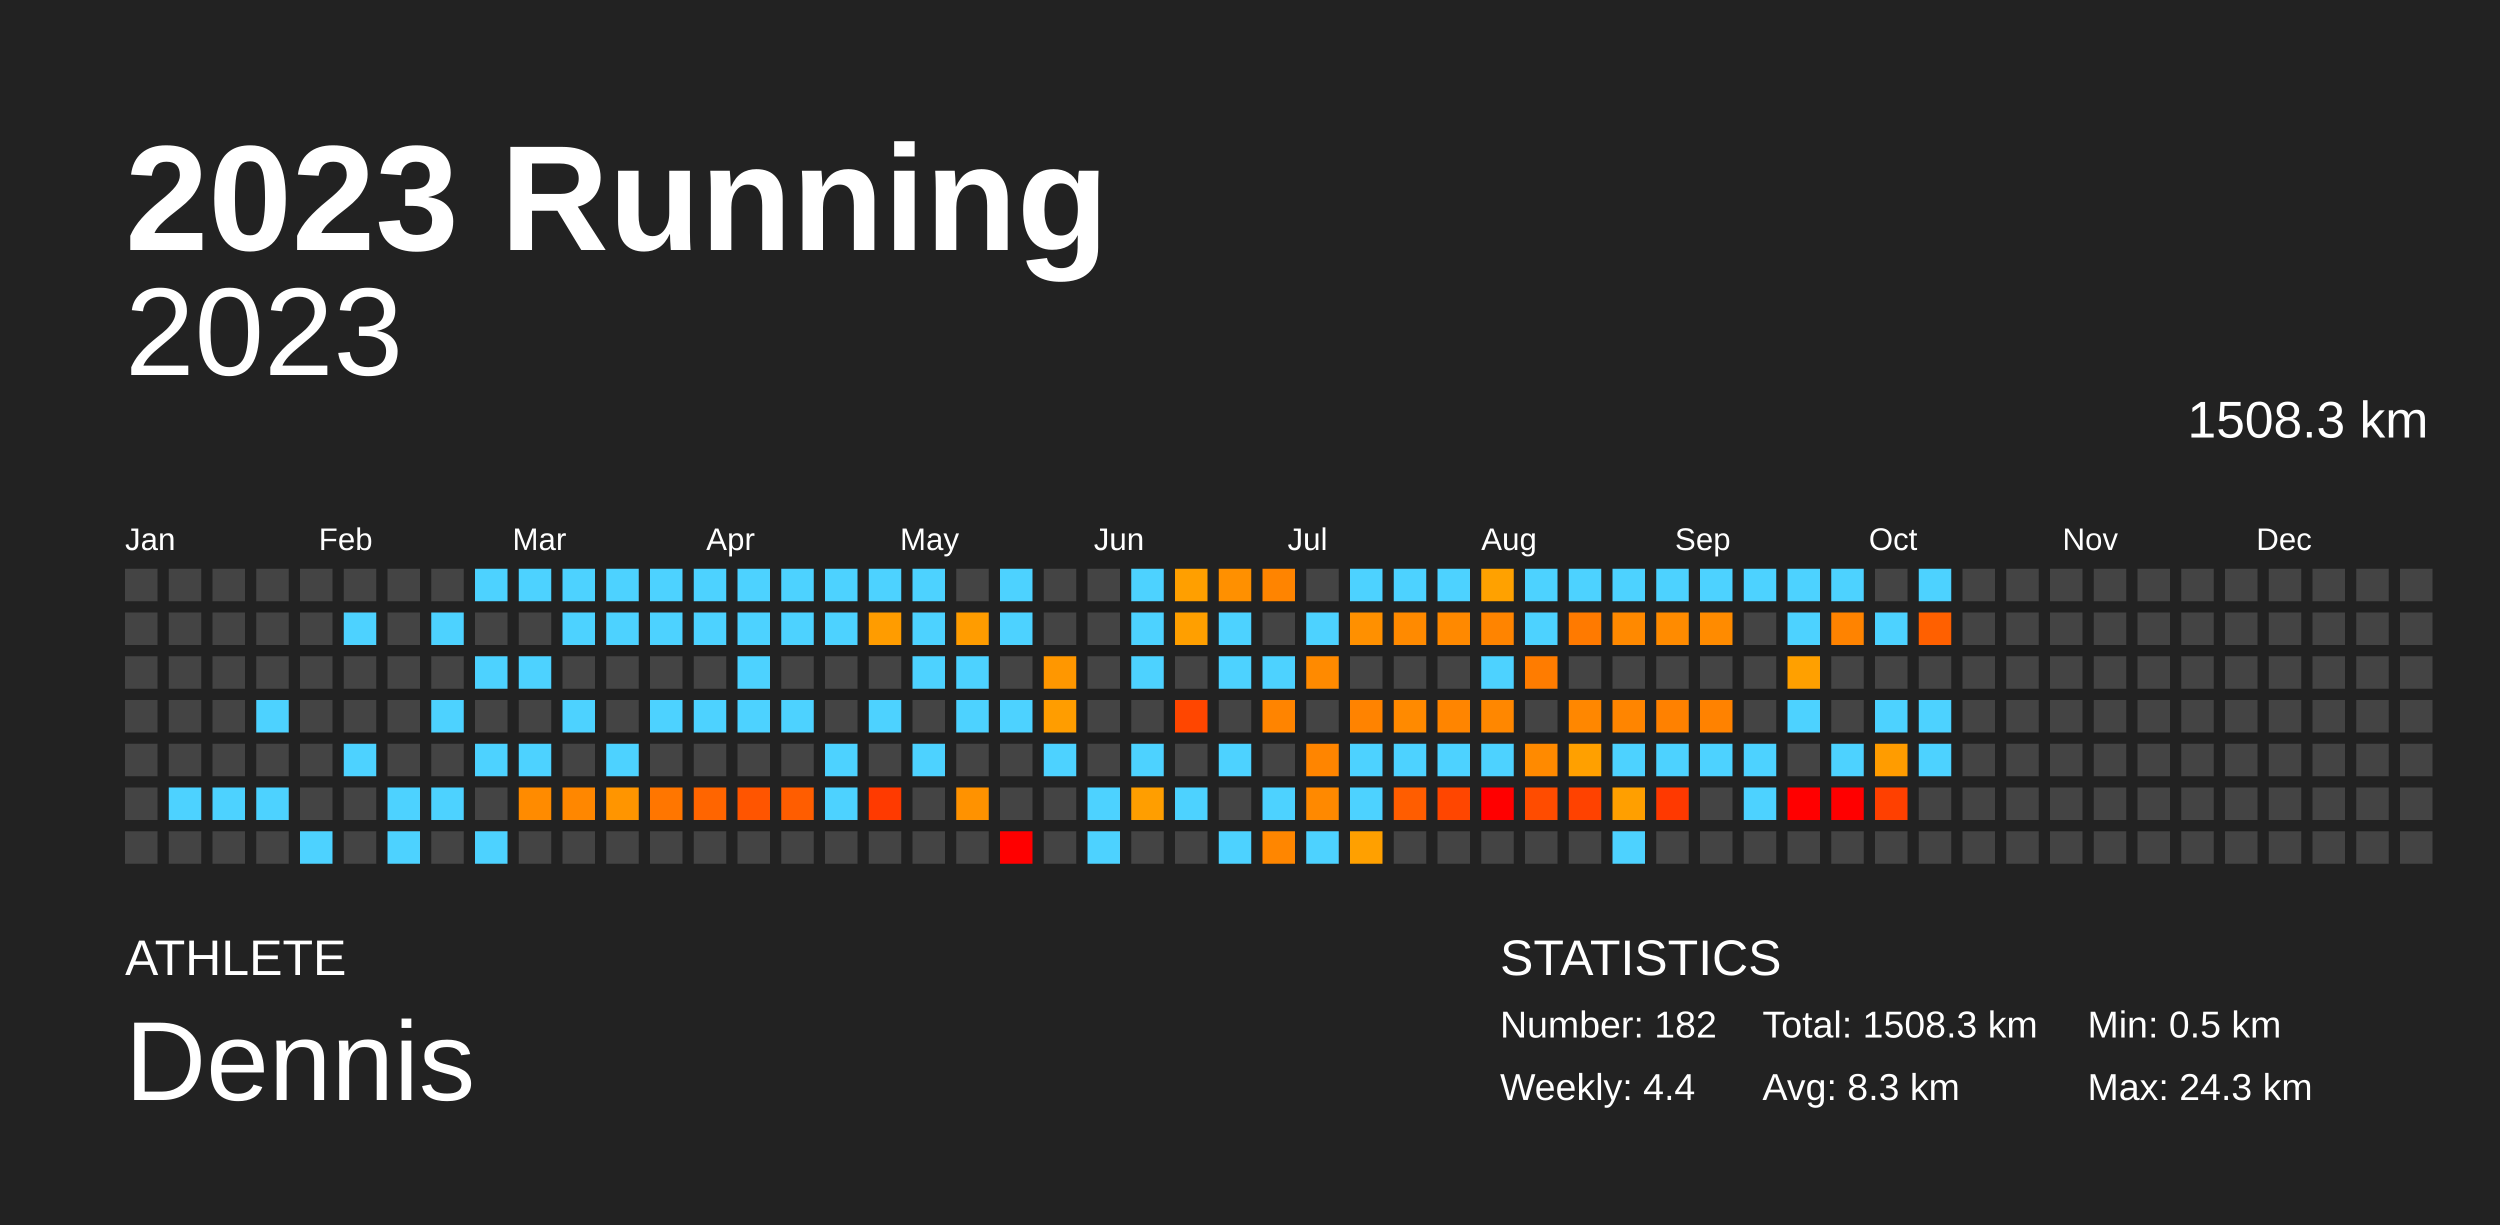
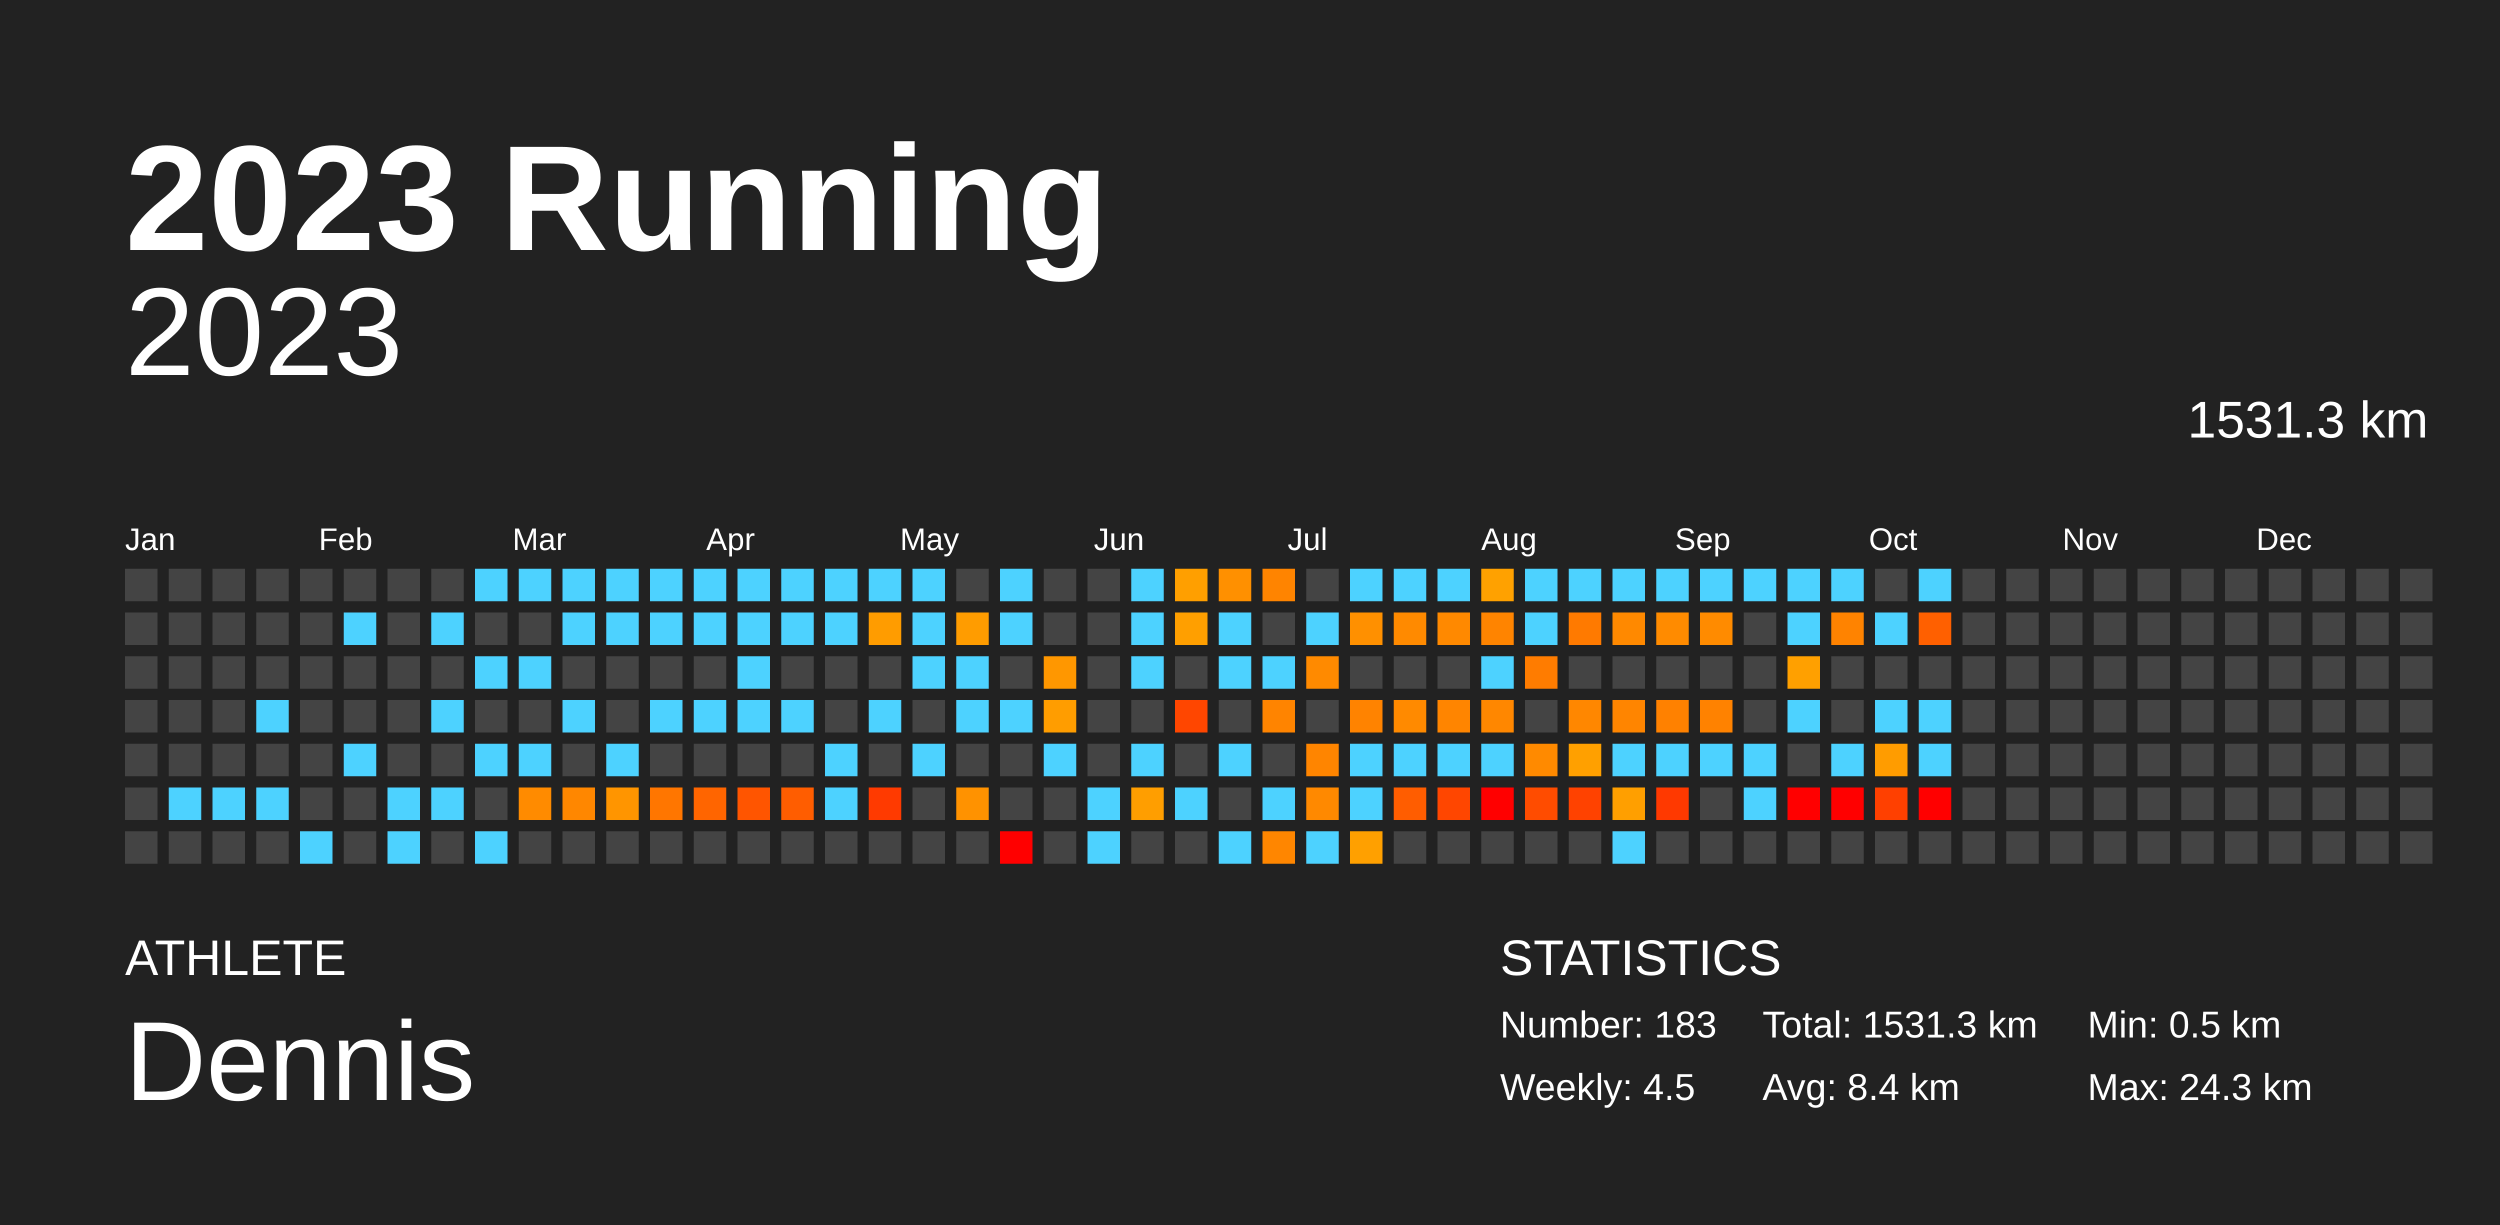
<svg xmlns="http://www.w3.org/2000/svg" baseProfile="full" height="98mm" version="1.1" viewBox="0,0,200,98" width="200mm">
  <defs />
  <rect fill="#222222" height="98" width="200" x="0" y="0" />
  <text fill="#FFFFFF" style="font-size:12px; font-family:Arial; font-weight:bold;" x="10" y="20">2023 Running</text>
  <text fill="#FFFFFF" style="font-size:4px; font-family:Arial" x="10" y="78">ATHLETE</text>
  <text fill="#FFFFFF" style="font-size:9px; font-family:Arial" x="10" y="88">Dennis</text>
  <text fill="#FFFFFF" style="font-size:4px; font-family:Arial" x="120" y="78">STATISTICS</text>
-   <text fill="#FFFFFF" style="font-size:3px; font-family:Arial" x="120" y="83">Number: 182</text>
-   <text fill="#FFFFFF" style="font-size:3px; font-family:Arial" x="120" y="88">Weekly: 4.4</text>
-   <text fill="#FFFFFF" style="font-size:3px; font-family:Arial" x="141" y="83">Total: 1508.3 km</text>
-   <text fill="#FFFFFF" style="font-size:3px; font-family:Arial" x="141" y="88">Avg: 8.3 km</text>
+   <text fill="#FFFFFF" style="font-size:3px; font-family:Arial" x="120" y="83">Number: 183</text>
+   <text fill="#FFFFFF" style="font-size:3px; font-family:Arial" x="120" y="88">Weekly: 4.5</text>
+   <text fill="#FFFFFF" style="font-size:3px; font-family:Arial" x="141" y="83">Total: 1531.3 km</text>
+   <text fill="#FFFFFF" style="font-size:3px; font-family:Arial" x="141" y="88">Avg: 8.4 km</text>
  <text fill="#FFFFFF" style="font-size:3px; font-family:Arial" x="167" y="83">Min: 0.5 km</text>
  <text fill="#FFFFFF" style="font-size:3px; font-family:Arial" x="167" y="88">Max: 24.3 km</text>
  <text alignment-baseline="hanging" fill="#FFFFFF" style="font-size:10.0px; font-family:Arial;" x="10" y="30">2023</text>
-   <text alignment-baseline="hanging" fill="#FFFFFF" style="font-size:4.125px; font-family:Arial;" x="175" y="35">1508.3 km</text>
+   <text alignment-baseline="hanging" fill="#FFFFFF" style="font-size:4.125px; font-family:Arial;" x="175" y="35">1531.3 km</text>
  <text fill="#FFFFFF" style="font-size:2.5px; font-family:Arial" x="10.0" y="44">Jan</text>
  <text fill="#FFFFFF" style="font-size:2.5px; font-family:Arial" x="25.5" y="44">Feb</text>
  <text fill="#FFFFFF" style="font-size:2.5px; font-family:Arial" x="41.0" y="44">Mar</text>
  <text fill="#FFFFFF" style="font-size:2.5px; font-family:Arial" x="56.5" y="44">Apr</text>
  <text fill="#FFFFFF" style="font-size:2.5px; font-family:Arial" x="72.0" y="44">May</text>
  <text fill="#FFFFFF" style="font-size:2.5px; font-family:Arial" x="87.5" y="44">Jun</text>
  <text fill="#FFFFFF" style="font-size:2.5px; font-family:Arial" x="103.0" y="44">Jul</text>
  <text fill="#FFFFFF" style="font-size:2.5px; font-family:Arial" x="118.5" y="44">Aug</text>
  <text fill="#FFFFFF" style="font-size:2.5px; font-family:Arial" x="134.0" y="44">Sep</text>
  <text fill="#FFFFFF" style="font-size:2.5px; font-family:Arial" x="149.5" y="44">Oct</text>
  <text fill="#FFFFFF" style="font-size:2.5px; font-family:Arial" x="165.0" y="44">Nov</text>
  <text fill="#FFFFFF" style="font-size:2.5px; font-family:Arial" x="180.5" y="44">Dec</text>
  <rect fill="#444444" height="2.6" width="2.6" x="10.0" y="45.5" />
  <rect fill="#444444" height="2.6" width="2.6" x="10.0" y="49.0" />
  <rect fill="#444444" height="2.6" width="2.6" x="10.0" y="52.5" />
  <rect fill="#444444" height="2.6" width="2.6" x="10.0" y="56.0" />
  <rect fill="#444444" height="2.6" width="2.6" x="10.0" y="59.5" />
  <rect fill="#444444" height="2.6" width="2.6" x="10.0" y="63.0" />
  <rect fill="#444444" height="2.6" width="2.6" x="10.0" y="66.5" />
  <rect fill="#444444" height="2.6" width="2.6" x="13.5" y="45.5" />
  <rect fill="#444444" height="2.6" width="2.6" x="13.5" y="49.0" />
  <rect fill="#444444" height="2.6" width="2.6" x="13.5" y="52.5" />
  <rect fill="#444444" height="2.6" width="2.6" x="13.5" y="56.0" />
  <rect fill="#444444" height="2.6" width="2.6" x="13.5" y="59.5" />
  <rect fill="#4dd2ff" height="2.6" width="2.6" x="13.5" y="63.0" />
  <rect fill="#444444" height="2.6" width="2.6" x="13.5" y="66.5" />
  <rect fill="#444444" height="2.6" width="2.6" x="17.0" y="45.5" />
  <rect fill="#444444" height="2.6" width="2.6" x="17.0" y="49.0" />
  <rect fill="#444444" height="2.6" width="2.6" x="17.0" y="52.5" />
  <rect fill="#444444" height="2.6" width="2.6" x="17.0" y="56.0" />
  <rect fill="#444444" height="2.6" width="2.6" x="17.0" y="59.5" />
  <rect fill="#4dd2ff" height="2.6" width="2.6" x="17.0" y="63.0" />
  <rect fill="#444444" height="2.6" width="2.6" x="17.0" y="66.5" />
  <rect fill="#444444" height="2.6" width="2.6" x="20.5" y="45.5" />
  <rect fill="#444444" height="2.6" width="2.6" x="20.5" y="49.0" />
  <rect fill="#444444" height="2.6" width="2.6" x="20.5" y="52.5" />
  <rect fill="#4dd2ff" height="2.6" width="2.6" x="20.5" y="56.0" />
  <rect fill="#444444" height="2.6" width="2.6" x="20.5" y="59.5" />
  <rect fill="#4dd2ff" height="2.6" width="2.6" x="20.5" y="63.0" />
  <rect fill="#444444" height="2.6" width="2.6" x="20.5" y="66.5" />
  <rect fill="#444444" height="2.6" width="2.6" x="24.0" y="45.5" />
  <rect fill="#444444" height="2.6" width="2.6" x="24.0" y="49.0" />
  <rect fill="#444444" height="2.6" width="2.6" x="24.0" y="52.5" />
  <rect fill="#444444" height="2.6" width="2.6" x="24.0" y="56.0" />
  <rect fill="#444444" height="2.6" width="2.6" x="24.0" y="59.5" />
  <rect fill="#444444" height="2.6" width="2.6" x="24.0" y="63.0" />
  <rect fill="#4dd2ff" height="2.6" width="2.6" x="24.0" y="66.5" />
  <rect fill="#444444" height="2.6" width="2.6" x="27.5" y="45.5" />
  <rect fill="#4dd2ff" height="2.6" width="2.6" x="27.5" y="49.0" />
  <rect fill="#444444" height="2.6" width="2.6" x="27.5" y="52.5" />
  <rect fill="#444444" height="2.6" width="2.6" x="27.5" y="56.0" />
  <rect fill="#4dd2ff" height="2.6" width="2.6" x="27.5" y="59.5" />
  <rect fill="#444444" height="2.6" width="2.6" x="27.5" y="63.0" />
  <rect fill="#444444" height="2.6" width="2.6" x="27.5" y="66.5" />
  <rect fill="#444444" height="2.6" width="2.6" x="31.0" y="45.5" />
  <rect fill="#444444" height="2.6" width="2.6" x="31.0" y="49.0" />
  <rect fill="#444444" height="2.6" width="2.6" x="31.0" y="52.5" />
  <rect fill="#444444" height="2.6" width="2.6" x="31.0" y="56.0" />
  <rect fill="#444444" height="2.6" width="2.6" x="31.0" y="59.5" />
  <rect fill="#4dd2ff" height="2.6" width="2.6" x="31.0" y="63.0" />
  <rect fill="#4dd2ff" height="2.6" width="2.6" x="31.0" y="66.5" />
  <rect fill="#444444" height="2.6" width="2.6" x="34.5" y="45.5" />
  <rect fill="#4dd2ff" height="2.6" width="2.6" x="34.5" y="49.0" />
  <rect fill="#444444" height="2.6" width="2.6" x="34.5" y="52.5" />
  <rect fill="#4dd2ff" height="2.6" width="2.6" x="34.5" y="56.0" />
  <rect fill="#444444" height="2.6" width="2.6" x="34.5" y="59.5" />
  <rect fill="#4dd2ff" height="2.6" width="2.6" x="34.5" y="63.0" />
  <rect fill="#444444" height="2.6" width="2.6" x="34.5" y="66.5" />
  <rect fill="#4dd2ff" height="2.6" width="2.6" x="38.0" y="45.5" />
  <rect fill="#444444" height="2.6" width="2.6" x="38.0" y="49.0" />
  <rect fill="#4dd2ff" height="2.6" width="2.6" x="38.0" y="52.5" />
  <rect fill="#444444" height="2.6" width="2.6" x="38.0" y="56.0" />
  <rect fill="#4dd2ff" height="2.6" width="2.6" x="38.0" y="59.5" />
  <rect fill="#444444" height="2.6" width="2.6" x="38.0" y="63.0" />
  <rect fill="#4dd2ff" height="2.6" width="2.6" x="38.0" y="66.5" />
  <rect fill="#4dd2ff" height="2.6" width="2.6" x="41.5" y="45.5" />
  <rect fill="#444444" height="2.6" width="2.6" x="41.5" y="49.0" />
  <rect fill="#4dd2ff" height="2.6" width="2.6" x="41.5" y="52.5" />
  <rect fill="#444444" height="2.6" width="2.6" x="41.5" y="56.0" />
  <rect fill="#4dd2ff" height="2.6" width="2.6" x="41.5" y="59.5" />
  <rect fill="#ff8b00" height="2.6" width="2.6" x="41.5" y="63.0" />
  <rect fill="#444444" height="2.6" width="2.6" x="41.5" y="66.5" />
  <rect fill="#4dd2ff" height="2.6" width="2.6" x="45.0" y="45.5" />
  <rect fill="#4dd2ff" height="2.6" width="2.6" x="45.0" y="49.0" />
  <rect fill="#444444" height="2.6" width="2.6" x="45.0" y="52.5" />
  <rect fill="#4dd2ff" height="2.6" width="2.6" x="45.0" y="56.0" />
  <rect fill="#444444" height="2.6" width="2.6" x="45.0" y="59.5" />
  <rect fill="#ff8700" height="2.6" width="2.6" x="45.0" y="63.0" />
  <rect fill="#444444" height="2.6" width="2.6" x="45.0" y="66.5" />
  <rect fill="#4dd2ff" height="2.6" width="2.6" x="48.5" y="45.5" />
  <rect fill="#4dd2ff" height="2.6" width="2.6" x="48.5" y="49.0" />
  <rect fill="#444444" height="2.6" width="2.6" x="48.5" y="52.5" />
  <rect fill="#444444" height="2.6" width="2.6" x="48.5" y="56.0" />
  <rect fill="#4dd2ff" height="2.6" width="2.6" x="48.5" y="59.5" />
  <rect fill="#ff9500" height="2.6" width="2.6" x="48.5" y="63.0" />
  <rect fill="#444444" height="2.6" width="2.6" x="48.5" y="66.5" />
  <rect fill="#4dd2ff" height="2.6" width="2.6" x="52.0" y="45.5" />
  <rect fill="#4dd2ff" height="2.6" width="2.6" x="52.0" y="49.0" />
  <rect fill="#444444" height="2.6" width="2.6" x="52.0" y="52.5" />
  <rect fill="#4dd2ff" height="2.6" width="2.6" x="52.0" y="56.0" />
  <rect fill="#444444" height="2.6" width="2.6" x="52.0" y="59.5" />
  <rect fill="#ff7600" height="2.6" width="2.6" x="52.0" y="63.0" />
  <rect fill="#444444" height="2.6" width="2.6" x="52.0" y="66.5" />
  <rect fill="#4dd2ff" height="2.6" width="2.6" x="55.5" y="45.5" />
  <rect fill="#4dd2ff" height="2.6" width="2.6" x="55.5" y="49.0" />
  <rect fill="#444444" height="2.6" width="2.6" x="55.5" y="52.5" />
  <rect fill="#4dd2ff" height="2.6" width="2.6" x="55.5" y="56.0" />
  <rect fill="#444444" height="2.6" width="2.6" x="55.5" y="59.5" />
  <rect fill="#ff6500" height="2.6" width="2.6" x="55.5" y="63.0" />
  <rect fill="#444444" height="2.6" width="2.6" x="55.5" y="66.5" />
  <rect fill="#4dd2ff" height="2.6" width="2.6" x="59.0" y="45.5" />
  <rect fill="#4dd2ff" height="2.6" width="2.6" x="59.0" y="49.0" />
  <rect fill="#4dd2ff" height="2.6" width="2.6" x="59.0" y="52.5" />
  <rect fill="#4dd2ff" height="2.6" width="2.6" x="59.0" y="56.0" />
  <rect fill="#444444" height="2.6" width="2.6" x="59.0" y="59.5" />
  <rect fill="#ff5500" height="2.6" width="2.6" x="59.0" y="63.0" />
  <rect fill="#444444" height="2.6" width="2.6" x="59.0" y="66.5" />
  <rect fill="#4dd2ff" height="2.6" width="2.6" x="62.5" y="45.5" />
  <rect fill="#4dd2ff" height="2.6" width="2.6" x="62.5" y="49.0" />
  <rect fill="#444444" height="2.6" width="2.6" x="62.5" y="52.5" />
  <rect fill="#4dd2ff" height="2.6" width="2.6" x="62.5" y="56.0" />
  <rect fill="#444444" height="2.6" width="2.6" x="62.5" y="59.5" />
  <rect fill="#ff5d00" height="2.6" width="2.6" x="62.5" y="63.0" />
  <rect fill="#444444" height="2.6" width="2.6" x="62.5" y="66.5" />
  <rect fill="#4dd2ff" height="2.6" width="2.6" x="66.0" y="45.5" />
  <rect fill="#4dd2ff" height="2.6" width="2.6" x="66.0" y="49.0" />
  <rect fill="#444444" height="2.6" width="2.6" x="66.0" y="52.5" />
  <rect fill="#444444" height="2.6" width="2.6" x="66.0" y="56.0" />
  <rect fill="#4dd2ff" height="2.6" width="2.6" x="66.0" y="59.5" />
  <rect fill="#4dd2ff" height="2.6" width="2.6" x="66.0" y="63.0" />
  <rect fill="#444444" height="2.6" width="2.6" x="66.0" y="66.5" />
  <rect fill="#4dd2ff" height="2.6" width="2.6" x="69.5" y="45.5" />
  <rect fill="#ff9c00" height="2.6" width="2.6" x="69.5" y="49.0" />
  <rect fill="#444444" height="2.6" width="2.6" x="69.5" y="52.5" />
  <rect fill="#4dd2ff" height="2.6" width="2.6" x="69.5" y="56.0" />
  <rect fill="#444444" height="2.6" width="2.6" x="69.5" y="59.5" />
  <rect fill="#ff3a00" height="2.6" width="2.6" x="69.5" y="63.0" />
  <rect fill="#444444" height="2.6" width="2.6" x="69.5" y="66.5" />
  <rect fill="#4dd2ff" height="2.6" width="2.6" x="73.0" y="45.5" />
  <rect fill="#4dd2ff" height="2.6" width="2.6" x="73.0" y="49.0" />
  <rect fill="#4dd2ff" height="2.6" width="2.6" x="73.0" y="52.5" />
  <rect fill="#444444" height="2.6" width="2.6" x="73.0" y="56.0" />
  <rect fill="#4dd2ff" height="2.6" width="2.6" x="73.0" y="59.5" />
  <rect fill="#444444" height="2.6" width="2.6" x="73.0" y="63.0" />
  <rect fill="#444444" height="2.6" width="2.6" x="73.0" y="66.5" />
  <rect fill="#444444" height="2.6" width="2.6" x="76.5" y="45.5" />
  <rect fill="#ff9c00" height="2.6" width="2.6" x="76.5" y="49.0" />
  <rect fill="#4dd2ff" height="2.6" width="2.6" x="76.5" y="52.5" />
  <rect fill="#4dd2ff" height="2.6" width="2.6" x="76.5" y="56.0" />
  <rect fill="#444444" height="2.6" width="2.6" x="76.5" y="59.5" />
  <rect fill="#ff9200" height="2.6" width="2.6" x="76.5" y="63.0" />
  <rect fill="#444444" height="2.6" width="2.6" x="76.5" y="66.5" />
  <rect fill="#4dd2ff" height="2.6" width="2.6" x="80.0" y="45.5" />
  <rect fill="#4dd2ff" height="2.6" width="2.6" x="80.0" y="49.0" />
  <rect fill="#444444" height="2.6" width="2.6" x="80.0" y="52.5" />
  <rect fill="#4dd2ff" height="2.6" width="2.6" x="80.0" y="56.0" />
  <rect fill="#444444" height="2.6" width="2.6" x="80.0" y="59.5" />
  <rect fill="#444444" height="2.6" width="2.6" x="80.0" y="63.0" />
  <rect fill="red" height="2.6" width="2.6" x="80.0" y="66.5" />
  <rect fill="#444444" height="2.6" width="2.6" x="83.5" y="45.5" />
  <rect fill="#444444" height="2.6" width="2.6" x="83.5" y="49.0" />
  <rect fill="#ff9700" height="2.6" width="2.6" x="83.5" y="52.5" />
  <rect fill="#ff9d00" height="2.6" width="2.6" x="83.5" y="56.0" />
  <rect fill="#4dd2ff" height="2.6" width="2.6" x="83.5" y="59.5" />
  <rect fill="#444444" height="2.6" width="2.6" x="83.5" y="63.0" />
  <rect fill="#444444" height="2.6" width="2.6" x="83.5" y="66.5" />
  <rect fill="#444444" height="2.6" width="2.6" x="87.0" y="45.5" />
  <rect fill="#444444" height="2.6" width="2.6" x="87.0" y="49.0" />
  <rect fill="#444444" height="2.6" width="2.6" x="87.0" y="52.5" />
  <rect fill="#444444" height="2.6" width="2.6" x="87.0" y="56.0" />
  <rect fill="#444444" height="2.6" width="2.6" x="87.0" y="59.5" />
  <rect fill="#4dd2ff" height="2.6" width="2.6" x="87.0" y="63.0" />
  <rect fill="#4dd2ff" height="2.6" width="2.6" x="87.0" y="66.5" />
  <rect fill="#4dd2ff" height="2.6" width="2.6" x="90.5" y="45.5" />
  <rect fill="#4dd2ff" height="2.6" width="2.6" x="90.5" y="49.0" />
  <rect fill="#4dd2ff" height="2.6" width="2.6" x="90.5" y="52.5" />
  <rect fill="#444444" height="2.6" width="2.6" x="90.5" y="56.0" />
  <rect fill="#4dd2ff" height="2.6" width="2.6" x="90.5" y="59.5" />
  <rect fill="#ff9e00" height="2.6" width="2.6" x="90.5" y="63.0" />
  <rect fill="#444444" height="2.6" width="2.6" x="90.5" y="66.5" />
  <rect fill="#ff9f00" height="2.6" width="2.6" x="94.0" y="45.5" />
  <rect fill="#ff9f00" height="2.6" width="2.6" x="94.0" y="49.0" />
  <rect fill="#444444" height="2.6" width="2.6" x="94.0" y="52.5" />
  <rect fill="#ff4600" height="2.6" width="2.6" x="94.0" y="56.0" />
  <rect fill="#444444" height="2.6" width="2.6" x="94.0" y="59.5" />
  <rect fill="#4dd2ff" height="2.6" width="2.6" x="94.0" y="63.0" />
  <rect fill="#444444" height="2.6" width="2.6" x="94.0" y="66.5" />
  <rect fill="#ff9000" height="2.6" width="2.6" x="97.5" y="45.5" />
  <rect fill="#4dd2ff" height="2.6" width="2.6" x="97.5" y="49.0" />
  <rect fill="#4dd2ff" height="2.6" width="2.6" x="97.5" y="52.5" />
  <rect fill="#444444" height="2.6" width="2.6" x="97.5" y="56.0" />
  <rect fill="#4dd2ff" height="2.6" width="2.6" x="97.5" y="59.5" />
  <rect fill="#444444" height="2.6" width="2.6" x="97.5" y="63.0" />
  <rect fill="#4dd2ff" height="2.6" width="2.6" x="97.5" y="66.5" />
  <rect fill="#ff8400" height="2.6" width="2.6" x="101.0" y="45.5" />
  <rect fill="#444444" height="2.6" width="2.6" x="101.0" y="49.0" />
  <rect fill="#4dd2ff" height="2.6" width="2.6" x="101.0" y="52.5" />
  <rect fill="#ff8400" height="2.6" width="2.6" x="101.0" y="56.0" />
  <rect fill="#444444" height="2.6" width="2.6" x="101.0" y="59.5" />
  <rect fill="#4dd2ff" height="2.6" width="2.6" x="101.0" y="63.0" />
  <rect fill="#ff8600" height="2.6" width="2.6" x="101.0" y="66.5" />
  <rect fill="#444444" height="2.6" width="2.6" x="104.5" y="45.5" />
  <rect fill="#4dd2ff" height="2.6" width="2.6" x="104.5" y="49.0" />
  <rect fill="#ff8a00" height="2.6" width="2.6" x="104.5" y="52.5" />
  <rect fill="#444444" height="2.6" width="2.6" x="104.5" y="56.0" />
  <rect fill="#ff8500" height="2.6" width="2.6" x="104.5" y="59.5" />
  <rect fill="#ff8900" height="2.6" width="2.6" x="104.5" y="63.0" />
  <rect fill="#4dd2ff" height="2.6" width="2.6" x="104.5" y="66.5" />
  <rect fill="#4dd2ff" height="2.6" width="2.6" x="108.0" y="45.5" />
  <rect fill="#ff9000" height="2.6" width="2.6" x="108.0" y="49.0" />
  <rect fill="#444444" height="2.6" width="2.6" x="108.0" y="52.5" />
  <rect fill="#ff8300" height="2.6" width="2.6" x="108.0" y="56.0" />
  <rect fill="#4dd2ff" height="2.6" width="2.6" x="108.0" y="59.5" />
  <rect fill="#4dd2ff" height="2.6" width="2.6" x="108.0" y="63.0" />
  <rect fill="#ffa000" height="2.6" width="2.6" x="108.0" y="66.5" />
  <rect fill="#4dd2ff" height="2.6" width="2.6" x="111.5" y="45.5" />
  <rect fill="#ff8a00" height="2.6" width="2.6" x="111.5" y="49.0" />
  <rect fill="#444444" height="2.6" width="2.6" x="111.5" y="52.5" />
  <rect fill="#ff8a00" height="2.6" width="2.6" x="111.5" y="56.0" />
  <rect fill="#4dd2ff" height="2.6" width="2.6" x="111.5" y="59.5" />
  <rect fill="#ff5d00" height="2.6" width="2.6" x="111.5" y="63.0" />
  <rect fill="#444444" height="2.6" width="2.6" x="111.5" y="66.5" />
  <rect fill="#4dd2ff" height="2.6" width="2.6" x="115.0" y="45.5" />
  <rect fill="#ff8900" height="2.6" width="2.6" x="115.0" y="49.0" />
  <rect fill="#444444" height="2.6" width="2.6" x="115.0" y="52.5" />
  <rect fill="#ff8500" height="2.6" width="2.6" x="115.0" y="56.0" />
  <rect fill="#4dd2ff" height="2.6" width="2.6" x="115.0" y="59.5" />
  <rect fill="#ff4600" height="2.6" width="2.6" x="115.0" y="63.0" />
  <rect fill="#444444" height="2.6" width="2.6" x="115.0" y="66.5" />
  <rect fill="#ffa100" height="2.6" width="2.6" x="118.5" y="45.5" />
  <rect fill="#ff8400" height="2.6" width="2.6" x="118.5" y="49.0" />
  <rect fill="#4dd2ff" height="2.6" width="2.6" x="118.5" y="52.5" />
  <rect fill="#ff8700" height="2.6" width="2.6" x="118.5" y="56.0" />
  <rect fill="#4dd2ff" height="2.6" width="2.6" x="118.5" y="59.5" />
  <rect fill="red" height="2.6" width="2.6" x="118.5" y="63.0" />
  <rect fill="#444444" height="2.6" width="2.6" x="118.5" y="66.5" />
  <rect fill="#4dd2ff" height="2.6" width="2.6" x="122.0" y="45.5" />
  <rect fill="#4dd2ff" height="2.6" width="2.6" x="122.0" y="49.0" />
  <rect fill="#ff7c00" height="2.6" width="2.6" x="122.0" y="52.5" />
  <rect fill="#444444" height="2.6" width="2.6" x="122.0" y="56.0" />
  <rect fill="#ff8a00" height="2.6" width="2.6" x="122.0" y="59.5" />
  <rect fill="#ff4c00" height="2.6" width="2.6" x="122.0" y="63.0" />
  <rect fill="#444444" height="2.6" width="2.6" x="122.0" y="66.5" />
  <rect fill="#4dd2ff" height="2.6" width="2.6" x="125.5" y="45.5" />
  <rect fill="#ff7a00" height="2.6" width="2.6" x="125.5" y="49.0" />
  <rect fill="#444444" height="2.6" width="2.6" x="125.5" y="52.5" />
  <rect fill="#ff8700" height="2.6" width="2.6" x="125.5" y="56.0" />
  <rect fill="#ffa000" height="2.6" width="2.6" x="125.5" y="59.5" />
  <rect fill="#ff4200" height="2.6" width="2.6" x="125.5" y="63.0" />
  <rect fill="#444444" height="2.6" width="2.6" x="125.5" y="66.5" />
  <rect fill="#4dd2ff" height="2.6" width="2.6" x="129.0" y="45.5" />
  <rect fill="#ff8900" height="2.6" width="2.6" x="129.0" y="49.0" />
  <rect fill="#444444" height="2.6" width="2.6" x="129.0" y="52.5" />
  <rect fill="#ff8500" height="2.6" width="2.6" x="129.0" y="56.0" />
  <rect fill="#4dd2ff" height="2.6" width="2.6" x="129.0" y="59.5" />
  <rect fill="#ff9f00" height="2.6" width="2.6" x="129.0" y="63.0" />
  <rect fill="#4dd2ff" height="2.6" width="2.6" x="129.0" y="66.5" />
  <rect fill="#4dd2ff" height="2.6" width="2.6" x="132.5" y="45.5" />
  <rect fill="#ff8b00" height="2.6" width="2.6" x="132.5" y="49.0" />
  <rect fill="#444444" height="2.6" width="2.6" x="132.5" y="52.5" />
  <rect fill="#ff8100" height="2.6" width="2.6" x="132.5" y="56.0" />
  <rect fill="#4dd2ff" height="2.6" width="2.6" x="132.5" y="59.5" />
  <rect fill="#ff3900" height="2.6" width="2.6" x="132.5" y="63.0" />
  <rect fill="#444444" height="2.6" width="2.6" x="132.5" y="66.5" />
  <rect fill="#4dd2ff" height="2.6" width="2.6" x="136.0" y="45.5" />
  <rect fill="#ff8b00" height="2.6" width="2.6" x="136.0" y="49.0" />
  <rect fill="#444444" height="2.6" width="2.6" x="136.0" y="52.5" />
  <rect fill="#ff8200" height="2.6" width="2.6" x="136.0" y="56.0" />
  <rect fill="#4dd2ff" height="2.6" width="2.6" x="136.0" y="59.5" />
  <rect fill="#444444" height="2.6" width="2.6" x="136.0" y="63.0" />
  <rect fill="#444444" height="2.6" width="2.6" x="136.0" y="66.5" />
  <rect fill="#4dd2ff" height="2.6" width="2.6" x="139.5" y="45.5" />
  <rect fill="#444444" height="2.6" width="2.6" x="139.5" y="49.0" />
  <rect fill="#444444" height="2.6" width="2.6" x="139.5" y="52.5" />
  <rect fill="#444444" height="2.6" width="2.6" x="139.5" y="56.0" />
  <rect fill="#4dd2ff" height="2.6" width="2.6" x="139.5" y="59.5" />
  <rect fill="#4dd2ff" height="2.6" width="2.6" x="139.5" y="63.0" />
  <rect fill="#444444" height="2.6" width="2.6" x="139.5" y="66.5" />
  <rect fill="#4dd2ff" height="2.6" width="2.6" x="143.0" y="45.5" />
  <rect fill="#4dd2ff" height="2.6" width="2.6" x="143.0" y="49.0" />
  <rect fill="#ffa000" height="2.6" width="2.6" x="143.0" y="52.5" />
  <rect fill="#4dd2ff" height="2.6" width="2.6" x="143.0" y="56.0" />
  <rect fill="#444444" height="2.6" width="2.6" x="143.0" y="59.5" />
  <rect fill="red" height="2.6" width="2.6" x="143.0" y="63.0" />
  <rect fill="#444444" height="2.6" width="2.6" x="143.0" y="66.5" />
  <rect fill="#4dd2ff" height="2.6" width="2.6" x="146.5" y="45.5" />
  <rect fill="#ff8300" height="2.6" width="2.6" x="146.5" y="49.0" />
  <rect fill="#444444" height="2.6" width="2.6" x="146.5" y="52.5" />
  <rect fill="#444444" height="2.6" width="2.6" x="146.5" y="56.0" />
  <rect fill="#4dd2ff" height="2.6" width="2.6" x="146.5" y="59.5" />
  <rect fill="red" height="2.6" width="2.6" x="146.5" y="63.0" />
  <rect fill="#444444" height="2.6" width="2.6" x="146.5" y="66.5" />
  <rect fill="#444444" height="2.6" width="2.6" x="150.0" y="45.5" />
  <rect fill="#4dd2ff" height="2.6" width="2.6" x="150.0" y="49.0" />
  <rect fill="#444444" height="2.6" width="2.6" x="150.0" y="52.5" />
  <rect fill="#4dd2ff" height="2.6" width="2.6" x="150.0" y="56.0" />
  <rect fill="#ff9c00" height="2.6" width="2.6" x="150.0" y="59.5" />
  <rect fill="#ff4000" height="2.6" width="2.6" x="150.0" y="63.0" />
  <rect fill="#444444" height="2.6" width="2.6" x="150.0" y="66.5" />
  <rect fill="#4dd2ff" height="2.6" width="2.6" x="153.5" y="45.5" />
  <rect fill="#ff6000" height="2.6" width="2.6" x="153.5" y="49.0" />
  <rect fill="#444444" height="2.6" width="2.6" x="153.5" y="52.5" />
  <rect fill="#4dd2ff" height="2.6" width="2.6" x="153.5" y="56.0" />
  <rect fill="#4dd2ff" height="2.6" width="2.6" x="153.5" y="59.5" />
-   <rect fill="#444444" height="2.6" width="2.6" x="153.5" y="63.0" />
+   <rect fill="red" height="2.6" width="2.6" x="153.5" y="63.0" />
  <rect fill="#444444" height="2.6" width="2.6" x="153.5" y="66.5" />
  <rect fill="#444444" height="2.6" width="2.6" x="157.0" y="45.5" />
  <rect fill="#444444" height="2.6" width="2.6" x="157.0" y="49.0" />
  <rect fill="#444444" height="2.6" width="2.6" x="157.0" y="52.5" />
  <rect fill="#444444" height="2.6" width="2.6" x="157.0" y="56.0" />
  <rect fill="#444444" height="2.6" width="2.6" x="157.0" y="59.5" />
  <rect fill="#444444" height="2.6" width="2.6" x="157.0" y="63.0" />
  <rect fill="#444444" height="2.6" width="2.6" x="157.0" y="66.5" />
  <rect fill="#444444" height="2.6" width="2.6" x="160.5" y="45.5" />
  <rect fill="#444444" height="2.6" width="2.6" x="160.5" y="49.0" />
  <rect fill="#444444" height="2.6" width="2.6" x="160.5" y="52.5" />
  <rect fill="#444444" height="2.6" width="2.6" x="160.5" y="56.0" />
  <rect fill="#444444" height="2.6" width="2.6" x="160.5" y="59.5" />
  <rect fill="#444444" height="2.6" width="2.6" x="160.5" y="63.0" />
  <rect fill="#444444" height="2.6" width="2.6" x="160.5" y="66.5" />
  <rect fill="#444444" height="2.6" width="2.6" x="164.0" y="45.5" />
  <rect fill="#444444" height="2.6" width="2.6" x="164.0" y="49.0" />
  <rect fill="#444444" height="2.6" width="2.6" x="164.0" y="52.5" />
  <rect fill="#444444" height="2.6" width="2.6" x="164.0" y="56.0" />
  <rect fill="#444444" height="2.6" width="2.6" x="164.0" y="59.5" />
  <rect fill="#444444" height="2.6" width="2.6" x="164.0" y="63.0" />
  <rect fill="#444444" height="2.6" width="2.6" x="164.0" y="66.5" />
  <rect fill="#444444" height="2.6" width="2.6" x="167.5" y="45.5" />
  <rect fill="#444444" height="2.6" width="2.6" x="167.5" y="49.0" />
  <rect fill="#444444" height="2.6" width="2.6" x="167.5" y="52.5" />
  <rect fill="#444444" height="2.6" width="2.6" x="167.5" y="56.0" />
  <rect fill="#444444" height="2.6" width="2.6" x="167.5" y="59.5" />
  <rect fill="#444444" height="2.6" width="2.6" x="167.5" y="63.0" />
  <rect fill="#444444" height="2.6" width="2.6" x="167.5" y="66.5" />
  <rect fill="#444444" height="2.6" width="2.6" x="171.0" y="45.5" />
  <rect fill="#444444" height="2.6" width="2.6" x="171.0" y="49.0" />
  <rect fill="#444444" height="2.6" width="2.6" x="171.0" y="52.5" />
  <rect fill="#444444" height="2.6" width="2.6" x="171.0" y="56.0" />
  <rect fill="#444444" height="2.6" width="2.6" x="171.0" y="59.5" />
  <rect fill="#444444" height="2.6" width="2.6" x="171.0" y="63.0" />
  <rect fill="#444444" height="2.6" width="2.6" x="171.0" y="66.5" />
  <rect fill="#444444" height="2.6" width="2.6" x="174.5" y="45.5" />
  <rect fill="#444444" height="2.6" width="2.6" x="174.5" y="49.0" />
  <rect fill="#444444" height="2.6" width="2.6" x="174.5" y="52.5" />
  <rect fill="#444444" height="2.6" width="2.6" x="174.5" y="56.0" />
  <rect fill="#444444" height="2.6" width="2.6" x="174.5" y="59.5" />
  <rect fill="#444444" height="2.6" width="2.6" x="174.5" y="63.0" />
  <rect fill="#444444" height="2.6" width="2.6" x="174.5" y="66.5" />
  <rect fill="#444444" height="2.6" width="2.6" x="178.0" y="45.5" />
  <rect fill="#444444" height="2.6" width="2.6" x="178.0" y="49.0" />
  <rect fill="#444444" height="2.6" width="2.6" x="178.0" y="52.5" />
  <rect fill="#444444" height="2.6" width="2.6" x="178.0" y="56.0" />
  <rect fill="#444444" height="2.6" width="2.6" x="178.0" y="59.5" />
  <rect fill="#444444" height="2.6" width="2.6" x="178.0" y="63.0" />
  <rect fill="#444444" height="2.6" width="2.6" x="178.0" y="66.5" />
  <rect fill="#444444" height="2.6" width="2.6" x="181.5" y="45.5" />
  <rect fill="#444444" height="2.6" width="2.6" x="181.5" y="49.0" />
  <rect fill="#444444" height="2.6" width="2.6" x="181.5" y="52.5" />
  <rect fill="#444444" height="2.6" width="2.6" x="181.5" y="56.0" />
  <rect fill="#444444" height="2.6" width="2.6" x="181.5" y="59.5" />
  <rect fill="#444444" height="2.6" width="2.6" x="181.5" y="63.0" />
  <rect fill="#444444" height="2.6" width="2.6" x="181.5" y="66.5" />
  <rect fill="#444444" height="2.6" width="2.6" x="185.0" y="45.5" />
  <rect fill="#444444" height="2.6" width="2.6" x="185.0" y="49.0" />
  <rect fill="#444444" height="2.6" width="2.6" x="185.0" y="52.5" />
  <rect fill="#444444" height="2.6" width="2.6" x="185.0" y="56.0" />
  <rect fill="#444444" height="2.6" width="2.6" x="185.0" y="59.5" />
  <rect fill="#444444" height="2.6" width="2.6" x="185.0" y="63.0" />
  <rect fill="#444444" height="2.6" width="2.6" x="185.0" y="66.5" />
  <rect fill="#444444" height="2.6" width="2.6" x="188.5" y="45.5" />
  <rect fill="#444444" height="2.6" width="2.6" x="188.5" y="49.0" />
  <rect fill="#444444" height="2.6" width="2.6" x="188.5" y="52.5" />
  <rect fill="#444444" height="2.6" width="2.6" x="188.5" y="56.0" />
  <rect fill="#444444" height="2.6" width="2.6" x="188.5" y="59.5" />
  <rect fill="#444444" height="2.6" width="2.6" x="188.5" y="63.0" />
  <rect fill="#444444" height="2.6" width="2.6" x="188.5" y="66.5" />
  <rect fill="#444444" height="2.6" width="2.6" x="192.0" y="45.5" />
  <rect fill="#444444" height="2.6" width="2.6" x="192.0" y="49.0" />
  <rect fill="#444444" height="2.6" width="2.6" x="192.0" y="52.5" />
  <rect fill="#444444" height="2.6" width="2.6" x="192.0" y="56.0" />
  <rect fill="#444444" height="2.6" width="2.6" x="192.0" y="59.5" />
  <rect fill="#444444" height="2.6" width="2.6" x="192.0" y="63.0" />
  <rect fill="#444444" height="2.6" width="2.6" x="192.0" y="66.5" />
</svg>
